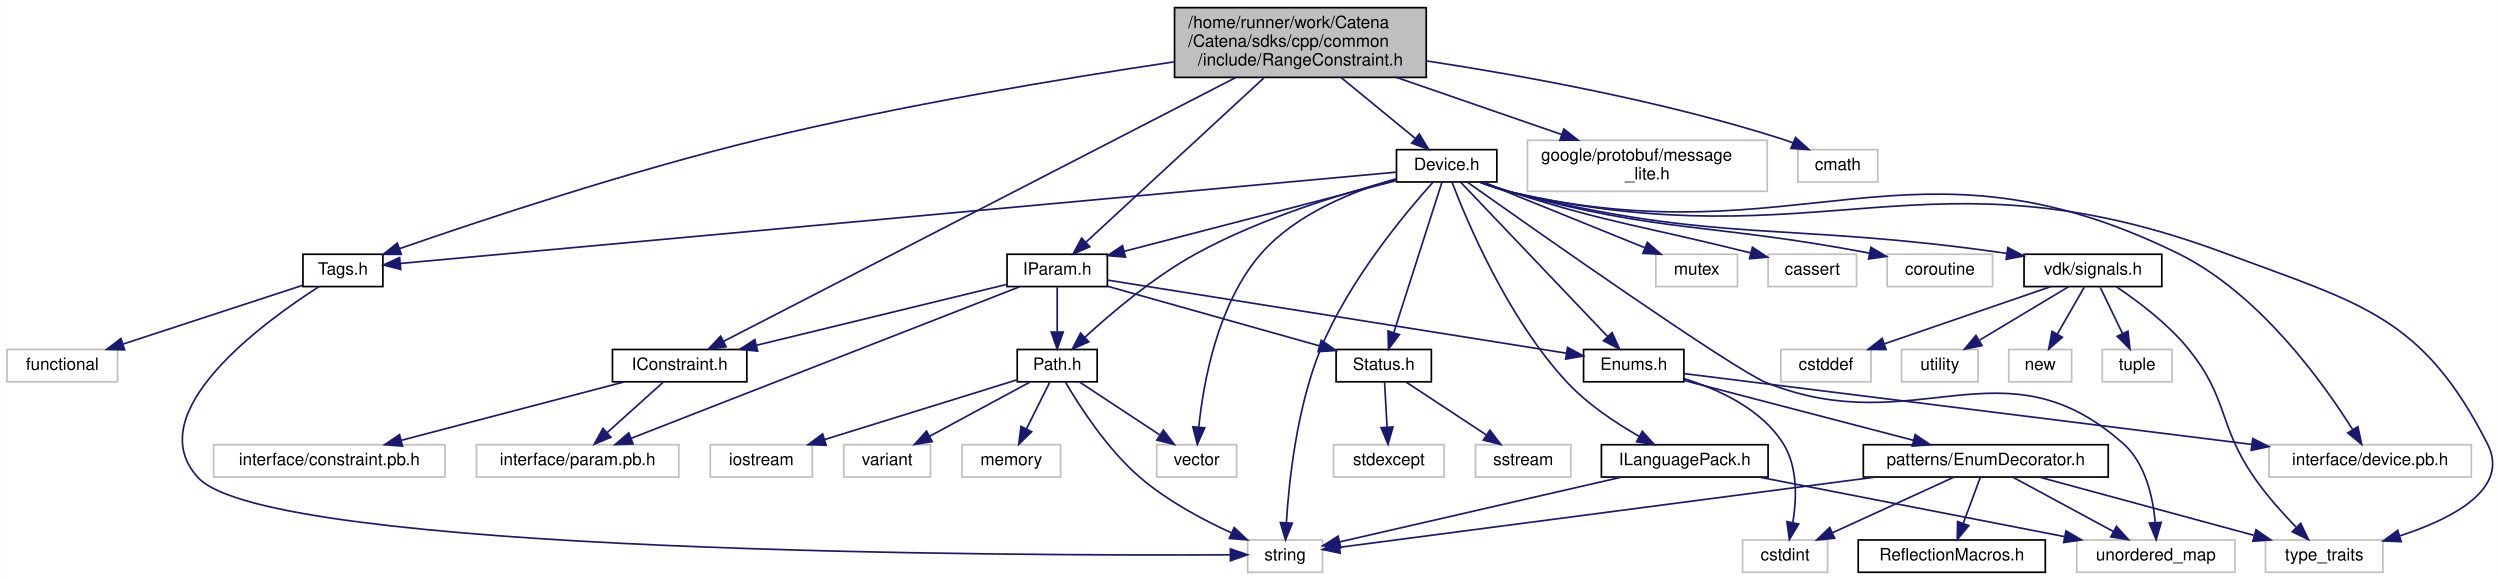
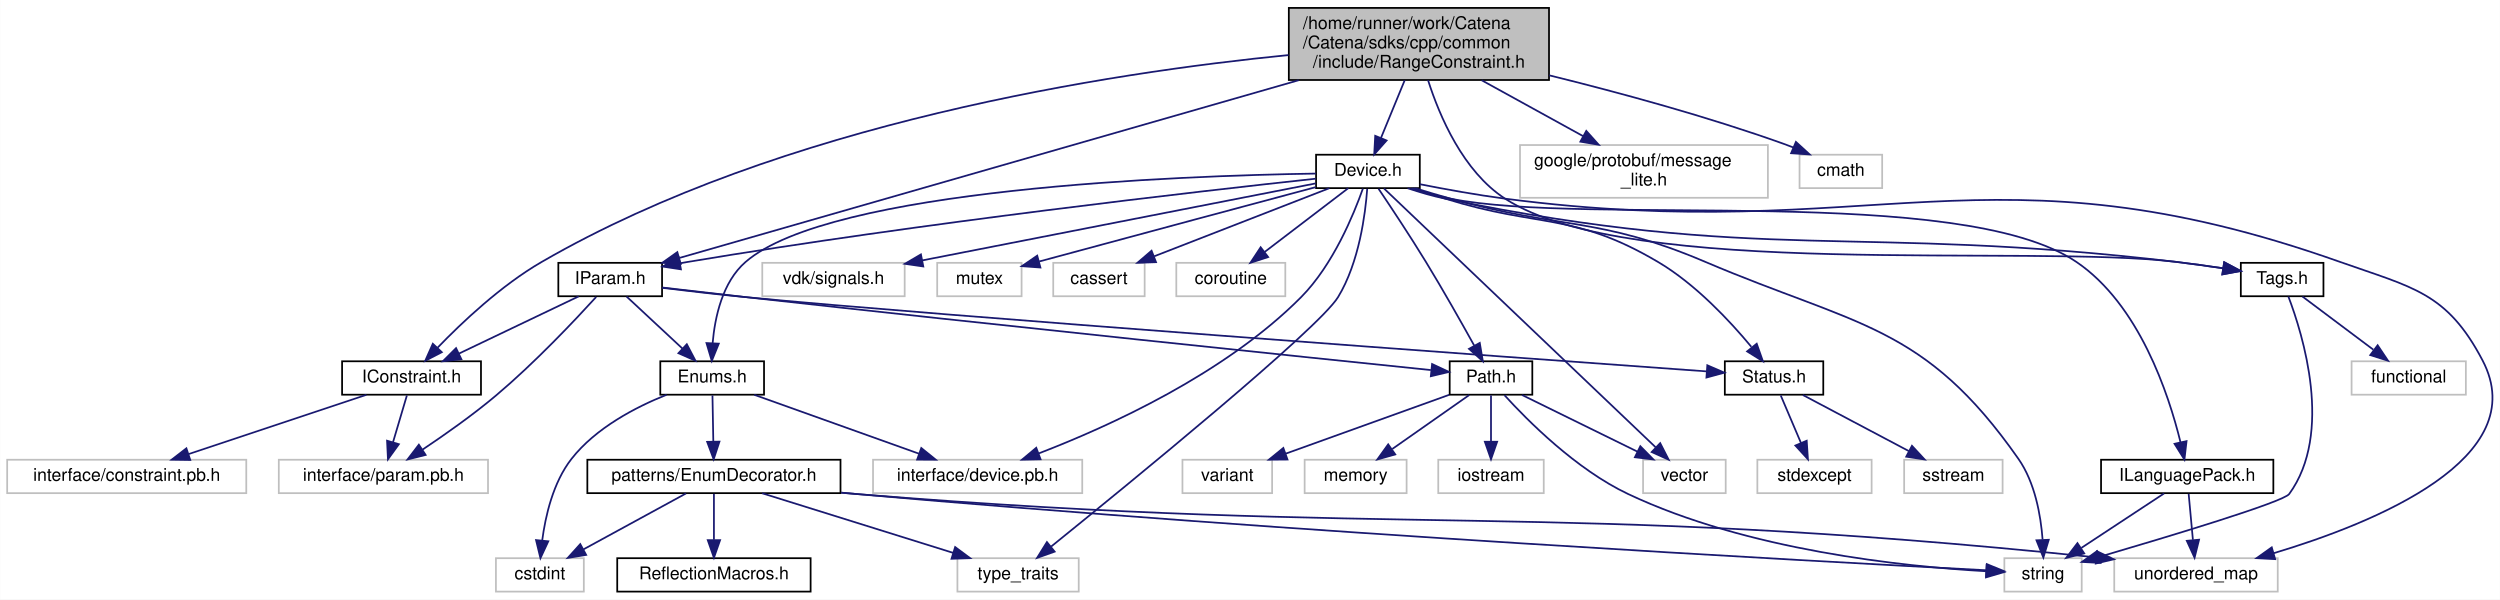
- <svg xmlns="http://www.w3.org/2000/svg" xmlns:xlink="http://www.w3.org/1999/xlink" width="1470pt" height="341pt" viewBox="0.00 0.00 1469.73 341.00">
+ <svg xmlns="http://www.w3.org/2000/svg" xmlns:xlink="http://www.w3.org/1999/xlink" width="1422pt" height="341pt" viewBox="0.00 0.00 1421.84 341.00">
  <g id="graph0" class="graph" transform="scale(1 1) rotate(0) translate(4 337)">
-     <polygon fill="white" stroke="transparent" points="-4,4 -4,-337 1465.73,-337 1465.73,4 -4,4" />
+     <polygon fill="white" stroke="transparent" points="-4,4 -4,-337 1417.84,-337 1417.84,4 -4,4" />
    <g id="node1" class="node">
      <g id="a_node1">
        <a xlink:title="A constraint that checks if a value is within a range.">
-           <polygon fill="#bfbfbf" stroke="black" points="686.5,-291.5 686.5,-332.5 834.5,-332.5 834.5,-291.5 686.5,-291.5" />
-           <text text-anchor="start" x="694.5" y="-320.5" font-family="Helvetica,sans-Serif" font-size="10.00">/home/runner/work/Catena</text>
-           <text text-anchor="start" x="694.5" y="-309.5" font-family="Helvetica,sans-Serif" font-size="10.00">/Catena/sdks/cpp/common</text>
-           <text text-anchor="middle" x="760.5" y="-298.5" font-family="Helvetica,sans-Serif" font-size="10.00">/include/RangeConstraint.h</text>
+           <polygon fill="#bfbfbf" stroke="black" points="729,-291.5 729,-332.5 877,-332.5 877,-291.5 729,-291.5" />
+           <text text-anchor="start" x="737" y="-320.5" font-family="Helvetica,sans-Serif" font-size="10.00">/home/runner/work/Catena</text>
+           <text text-anchor="start" x="737" y="-309.5" font-family="Helvetica,sans-Serif" font-size="10.00">/Catena/sdks/cpp/common</text>
+           <text text-anchor="middle" x="803" y="-298.5" font-family="Helvetica,sans-Serif" font-size="10.00">/include/RangeConstraint.h</text>
        </a>
      </g>
    </g>
    <g id="node2" class="node">
      <g id="a_node2">
        <a xlink:href="IConstraint_8h.html" target="_top" xlink:title="Interface for constraints.">
-           <polygon fill="white" stroke="black" points="356,-112.5 356,-131.5 435,-131.5 435,-112.5 356,-112.5" />
-           <text text-anchor="middle" x="395.5" y="-119.5" font-family="Helvetica,sans-Serif" font-size="10.00">IConstraint.h</text>
+           <polygon fill="white" stroke="black" points="190.5,-112.5 190.5,-131.5 269.5,-131.5 269.5,-112.5 190.5,-112.5" />
+           <text text-anchor="middle" x="230" y="-119.5" font-family="Helvetica,sans-Serif" font-size="10.00">IConstraint.h</text>
        </a>
      </g>
    </g>
    <g id="edge1" class="edge">
-       <path fill="none" stroke="midnightblue" d="M722.47,-291.41C647.97,-253.04 484.54,-168.86 421.25,-136.26" />
-       <polygon fill="midnightblue" stroke="midnightblue" points="422.81,-133.13 412.32,-131.66 419.6,-139.35 422.81,-133.13" />
+       <path fill="none" stroke="midnightblue" d="M728.83,-305.68C626.92,-295.59 440.72,-267.06 304,-188 281.02,-174.71 258.7,-153.63 244.68,-139.1" />
+       <polygon fill="midnightblue" stroke="midnightblue" points="247.21,-136.68 237.8,-131.8 242.11,-141.48 247.21,-136.68" />
    </g>
    <g id="node5" class="node">
      <g id="a_node5">
        <a xlink:href="IParam_8h.html" target="_top" xlink:title="Interface for parameters.">
-           <polygon fill="white" stroke="black" points="588,-168.5 588,-187.5 647,-187.5 647,-168.5 588,-168.5" />
-           <text text-anchor="middle" x="617.5" y="-175.5" font-family="Helvetica,sans-Serif" font-size="10.00">IParam.h</text>
+           <polygon fill="white" stroke="black" points="313.5,-168.5 313.5,-187.5 372.5,-187.5 372.5,-168.5 313.5,-168.5" />
+           <text text-anchor="middle" x="343" y="-175.5" font-family="Helvetica,sans-Serif" font-size="10.00">IParam.h</text>
        </a>
      </g>
    </g>
    <g id="edge4" class="edge">
-       <path fill="none" stroke="midnightblue" d="M739.09,-291.24C710.55,-264.89 660.6,-218.78 634.49,-194.68" />
-       <polygon fill="midnightblue" stroke="midnightblue" points="636.63,-191.9 626.91,-187.69 631.88,-197.04 636.63,-191.9" />
+       <path fill="none" stroke="midnightblue" d="M734.63,-291.38C637.02,-263.37 460.89,-212.83 382.49,-190.33" />
+       <polygon fill="midnightblue" stroke="midnightblue" points="383.12,-186.87 372.54,-187.48 381.18,-193.6 383.12,-186.87" />
    </g>
    <g id="node22" class="node">
      <g id="a_node22">
        <a xlink:href="Tags_8h.html" target="_top" xlink:title="Tags to differentiate collections with the same type for template specialization.">
-           <polygon fill="white" stroke="black" points="174,-168.5 174,-187.5 221,-187.5 221,-168.5 174,-168.5" />
-           <text text-anchor="middle" x="197.5" y="-175.5" font-family="Helvetica,sans-Serif" font-size="10.00">Tags.h</text>
+           <polygon fill="white" stroke="black" points="1270.5,-168.5 1270.5,-187.5 1317.5,-187.5 1317.5,-168.5 1270.5,-168.5" />
+           <text text-anchor="middle" x="1294" y="-175.5" font-family="Helvetica,sans-Serif" font-size="10.00">Tags.h</text>
        </a>
      </g>
    </g>
    <g id="edge25" class="edge">
-       <path fill="none" stroke="midnightblue" d="M686.38,-300.66C621.58,-290.98 525.18,-275.02 442.5,-255 365.68,-236.4 277.62,-207.06 230.83,-190.81" />
-       <polygon fill="midnightblue" stroke="midnightblue" points="231.81,-187.45 221.22,-187.46 229.5,-194.06 231.81,-187.45" />
+       <path fill="none" stroke="midnightblue" d="M808.2,-291.37C814.75,-270.83 828.16,-239.48 852,-224 923.51,-177.56 1149.36,-198.33 1234,-188 1242.55,-186.96 1251.76,-185.66 1260.33,-184.38" />
+       <polygon fill="midnightblue" stroke="midnightblue" points="1261.03,-187.82 1270.39,-182.85 1259.97,-180.9 1261.03,-187.82" />
    </g>
    <g id="node24" class="node">
      <g id="a_node24">
        <a xlink:href="Device_8h.html" target="_top" xlink:title="Device class definition.">
-           <polygon fill="white" stroke="black" points="817,-230 817,-249 876,-249 876,-230 817,-230" />
-           <text text-anchor="middle" x="846.5" y="-237" font-family="Helvetica,sans-Serif" font-size="10.00">Device.h</text>
+           <polygon fill="white" stroke="black" points="744.5,-230 744.5,-249 803.5,-249 803.5,-230 744.5,-230" />
+           <text text-anchor="middle" x="774" y="-237" font-family="Helvetica,sans-Serif" font-size="10.00">Device.h</text>
        </a>
      </g>
    </g>
    <g id="edge28" class="edge">
-       <path fill="none" stroke="midnightblue" d="M784.46,-291.36C798.19,-280.11 815.16,-266.19 827.88,-255.76" />
-       <polygon fill="midnightblue" stroke="midnightblue" points="830.41,-258.22 835.92,-249.17 825.97,-252.81 830.41,-258.22" />
-     </g>
-     <g id="node34" class="node">
-       <g id="a_node34">
-         <a xlink:title=" ">
-           <polygon fill="white" stroke="#bfbfbf" points="894,-224.5 894,-254.5 1035,-254.5 1035,-224.5 894,-224.5" />
-           <text text-anchor="start" x="902" y="-242.5" font-family="Helvetica,sans-Serif" font-size="10.00">google/protobuf/message</text>
-           <text text-anchor="middle" x="964.5" y="-231.5" font-family="Helvetica,sans-Serif" font-size="10.00">_lite.h</text>
-         </a>
-       </g>
-     </g>
-     <g id="edge51" class="edge">
-       <path fill="none" stroke="midnightblue" d="M817.05,-291.46C847.46,-280.95 884.64,-268.1 914.05,-257.93" />
-       <polygon fill="midnightblue" stroke="midnightblue" points="915.4,-261.17 923.71,-254.6 913.11,-254.56 915.4,-261.17" />
-     </g>
-     <g id="node35" class="node">
-       <g id="a_node35">
-         <a xlink:title=" ">
-           <polygon fill="white" stroke="#bfbfbf" points="1053,-230 1053,-249 1100,-249 1100,-230 1053,-230" />
-           <text text-anchor="middle" x="1076.5" y="-237" font-family="Helvetica,sans-Serif" font-size="10.00">cmath</text>
-         </a>
-       </g>
-     </g>
-     <g id="edge52" class="edge">
-       <path fill="none" stroke="midnightblue" d="M834.64,-301.18C892.65,-292.35 974.87,-277.31 1044.5,-255 1046.37,-254.4 1048.28,-253.72 1050.19,-252.99" />
-       <polygon fill="midnightblue" stroke="midnightblue" points="1051.65,-256.17 1059.52,-249.07 1048.94,-249.72 1051.65,-256.17" />
+       <path fill="none" stroke="midnightblue" d="M794.92,-291.36C790.69,-281.08 785.55,-268.58 781.42,-258.54" />
+       <polygon fill="midnightblue" stroke="midnightblue" points="784.61,-257.09 777.57,-249.17 778.14,-259.75 784.61,-257.09" />
+     </g>
+     <g id="node30" class="node">
+       <g id="a_node30">
+         <a xlink:title=" ">
+           <polygon fill="white" stroke="#bfbfbf" points="860.5,-224.5 860.5,-254.5 1001.5,-254.5 1001.5,-224.5 860.5,-224.5" />
+           <text text-anchor="start" x="868.5" y="-242.5" font-family="Helvetica,sans-Serif" font-size="10.00">google/protobuf/message</text>
+           <text text-anchor="middle" x="931" y="-231.5" font-family="Helvetica,sans-Serif" font-size="10.00">_lite.h</text>
+         </a>
+       </g>
+     </g>
+     <g id="edge46" class="edge">
+       <path fill="none" stroke="midnightblue" d="M838.66,-291.36C856.67,-281.44 878.44,-269.45 896.32,-259.6" />
+       <polygon fill="midnightblue" stroke="midnightblue" points="898.2,-262.56 905.27,-254.67 894.83,-256.43 898.2,-262.56" />
+     </g>
+     <g id="node31" class="node">
+       <g id="a_node31">
+         <a xlink:title=" ">
+           <polygon fill="white" stroke="#bfbfbf" points="1019.5,-230 1019.5,-249 1066.5,-249 1066.5,-230 1019.5,-230" />
+           <text text-anchor="middle" x="1043" y="-237" font-family="Helvetica,sans-Serif" font-size="10.00">cmath</text>
+         </a>
+       </g>
+     </g>
+     <g id="edge47" class="edge">
+       <path fill="none" stroke="midnightblue" d="M877.06,-294.17C917.18,-284.28 967.35,-270.65 1011,-255 1012.62,-254.42 1014.27,-253.79 1015.92,-253.13" />
+       <polygon fill="midnightblue" stroke="midnightblue" points="1017.44,-256.29 1025.27,-249.15 1014.7,-249.85 1017.44,-256.29" />
    </g>
    <g id="node3" class="node">
      <g id="a_node3">
        <a xlink:title=" ">
-           <polygon fill="white" stroke="#bfbfbf" points="276,-56.5 276,-75.5 395,-75.5 395,-56.5 276,-56.5" />
-           <text text-anchor="middle" x="335.5" y="-63.5" font-family="Helvetica,sans-Serif" font-size="10.00">interface/param.pb.h</text>
+           <polygon fill="white" stroke="#bfbfbf" points="154.5,-56.5 154.5,-75.5 273.5,-75.5 273.5,-56.5 154.5,-56.5" />
+           <text text-anchor="middle" x="214" y="-63.5" font-family="Helvetica,sans-Serif" font-size="10.00">interface/param.pb.h</text>
        </a>
      </g>
    </g>
    <g id="edge2" class="edge">
-       <path fill="none" stroke="midnightblue" d="M385.86,-112.32C376.99,-104.34 363.63,-92.31 352.89,-82.65" />
-       <polygon fill="midnightblue" stroke="midnightblue" points="355.09,-79.92 345.32,-75.83 350.41,-85.13 355.09,-79.92" />
+       <path fill="none" stroke="midnightblue" d="M227.36,-112.08C225.21,-104.85 222.12,-94.41 219.45,-85.4" />
+       <polygon fill="midnightblue" stroke="midnightblue" points="222.79,-84.34 216.59,-75.75 216.08,-86.33 222.79,-84.34" />
    </g>
    <g id="node4" class="node">
      <g id="a_node4">
        <a xlink:title=" ">
-           <polygon fill="white" stroke="#bfbfbf" points="121.5,-56.5 121.5,-75.5 257.5,-75.5 257.5,-56.5 121.5,-56.5" />
-           <text text-anchor="middle" x="189.5" y="-63.5" font-family="Helvetica,sans-Serif" font-size="10.00">interface/constraint.pb.h</text>
+           <polygon fill="white" stroke="#bfbfbf" points="0,-56.5 0,-75.5 136,-75.5 136,-56.5 0,-56.5" />
+           <text text-anchor="middle" x="68" y="-63.5" font-family="Helvetica,sans-Serif" font-size="10.00">interface/constraint.pb.h</text>
        </a>
      </g>
    </g>
    <g id="edge3" class="edge">
-       <path fill="none" stroke="midnightblue" d="M362.86,-112.44C327.45,-103.16 270.79,-88.31 231.95,-78.13" />
-       <polygon fill="midnightblue" stroke="midnightblue" points="232.55,-74.67 221.99,-75.52 230.77,-81.44 232.55,-74.67" />
+       <path fill="none" stroke="midnightblue" d="M204.33,-112.44C177.08,-103.36 133.82,-88.94 103.35,-78.78" />
+       <polygon fill="midnightblue" stroke="midnightblue" points="104.14,-75.36 93.55,-75.52 101.93,-82 104.14,-75.36" />
    </g>
    <g id="edge14" class="edge">
-       <path fill="none" stroke="midnightblue" d="M587.56,-169.72C549.79,-160.53 484.48,-144.64 440.65,-133.98" />
-       <polygon fill="midnightblue" stroke="midnightblue" points="441.36,-130.55 430.81,-131.59 439.7,-137.35 441.36,-130.55" />
+       <path fill="none" stroke="midnightblue" d="M325.09,-168.44C306.75,-159.68 277.99,-145.94 256.91,-135.86" />
+       <polygon fill="midnightblue" stroke="midnightblue" points="258.35,-132.67 247.82,-131.52 255.33,-138.99 258.35,-132.67" />
    </g>
    <g id="edge24" class="edge">
-       <path fill="none" stroke="midnightblue" d="M595.37,-168.37C545.54,-148.93 424.39,-101.67 366.85,-79.23" />
-       <polygon fill="midnightblue" stroke="midnightblue" points="368.11,-75.96 357.53,-75.59 365.57,-82.49 368.11,-75.96" />
+       <path fill="none" stroke="midnightblue" d="M335.03,-168.1C323.19,-155.11 299.99,-130.49 278,-112 264.78,-100.89 248.91,-89.71 236.28,-81.28" />
+       <polygon fill="midnightblue" stroke="midnightblue" points="238.01,-78.23 227.73,-75.66 234.17,-84.08 238.01,-78.23" />
    </g>
    <g id="node6" class="node">
      <g id="a_node6">
        <a xlink:href="Enums_8h.html" target="_top" xlink:title="tools for using EnumDecorators.">
-           <polygon fill="white" stroke="black" points="927,-112.5 927,-131.5 986,-131.5 986,-112.5 927,-112.5" />
-           <text text-anchor="middle" x="956.5" y="-119.5" font-family="Helvetica,sans-Serif" font-size="10.00">Enums.h</text>
+           <polygon fill="white" stroke="black" points="371.5,-112.5 371.5,-131.5 430.5,-131.5 430.5,-112.5 371.5,-112.5" />
+           <text text-anchor="middle" x="401" y="-119.5" font-family="Helvetica,sans-Serif" font-size="10.00">Enums.h</text>
        </a>
      </g>
    </g>
    <g id="edge5" class="edge">
-       <path fill="none" stroke="midnightblue" d="M647.29,-172.26C708.45,-162.51 848.21,-140.25 916.9,-129.31" />
-       <polygon fill="midnightblue" stroke="midnightblue" points="917.58,-132.74 926.9,-127.71 916.48,-125.83 917.58,-132.74" />
+       <path fill="none" stroke="midnightblue" d="M352.32,-168.32C360.89,-160.34 373.81,-148.31 384.19,-138.65" />
+       <polygon fill="midnightblue" stroke="midnightblue" points="386.58,-141.21 391.51,-131.83 381.81,-136.09 386.58,-141.21" />
    </g>
    <g id="node14" class="node">
      <g id="a_node14">
        <a xlink:href="Path_8h.html" target="_top" xlink:title="Handles Path objects used to uniquely identify and access OIDs.">
-           <polygon fill="white" stroke="black" points="594,-112.5 594,-131.5 641,-131.5 641,-112.5 594,-112.5" />
-           <text text-anchor="middle" x="617.5" y="-119.5" font-family="Helvetica,sans-Serif" font-size="10.00">Path.h</text>
+           <polygon fill="white" stroke="black" points="820.5,-112.5 820.5,-131.5 867.5,-131.5 867.5,-112.5 820.5,-112.5" />
+           <text text-anchor="middle" x="844" y="-119.5" font-family="Helvetica,sans-Serif" font-size="10.00">Path.h</text>
        </a>
      </g>
    </g>
    <g id="edge15" class="edge">
-       <path fill="none" stroke="midnightblue" d="M617.5,-168.08C617.5,-161.01 617.5,-150.86 617.5,-141.99" />
-       <polygon fill="midnightblue" stroke="midnightblue" points="621,-141.75 617.5,-131.75 614,-141.75 621,-141.75" />
+       <path fill="none" stroke="midnightblue" d="M372.61,-173.46C386.92,-171.77 404.35,-169.75 420,-168 564.85,-151.85 737.7,-133.92 809.79,-126.51" />
+       <polygon fill="midnightblue" stroke="midnightblue" points="810.49,-129.95 820.08,-125.45 809.78,-122.99 810.49,-129.95" />
    </g>
    <g id="node19" class="node">
      <g id="a_node19">
        <a xlink:href="Status_8h.html" target="_top" xlink:title="Communicates failure status using gRPC's codes.">
-           <polygon fill="white" stroke="black" points="781.5,-112.5 781.5,-131.5 837.5,-131.5 837.5,-112.5 781.5,-112.5" />
-           <text text-anchor="middle" x="809.5" y="-119.5" font-family="Helvetica,sans-Serif" font-size="10.00">Status.h</text>
+           <polygon fill="white" stroke="black" points="977,-112.5 977,-131.5 1033,-131.5 1033,-112.5 977,-112.5" />
+           <text text-anchor="middle" x="1005" y="-119.5" font-family="Helvetica,sans-Serif" font-size="10.00">Status.h</text>
        </a>
      </g>
    </g>
    <g id="edge21" class="edge">
-       <path fill="none" stroke="midnightblue" d="M647.08,-168.68C680.54,-159.27 735.12,-143.92 771.65,-133.64" />
-       <polygon fill="midnightblue" stroke="midnightblue" points="772.77,-136.97 781.45,-130.89 770.88,-130.23 772.77,-136.97" />
+       <path fill="none" stroke="midnightblue" d="M372.59,-173.26C386.9,-171.53 404.33,-169.52 420,-168 526.81,-157.65 854.09,-133.85 966.57,-125.76" />
+       <polygon fill="midnightblue" stroke="midnightblue" points="967.04,-129.23 976.77,-125.02 966.54,-122.25 967.04,-129.23" />
    </g>
    <g id="node7" class="node">
      <g id="a_node7">
        <a xlink:href="EnumDecorator_8h.html" target="_top" xlink:title="Provides an enum with useful extra functionality.">
-           <polygon fill="white" stroke="black" points="1091.5,-56.5 1091.5,-75.5 1235.5,-75.5 1235.5,-56.5 1091.5,-56.5" />
-           <text text-anchor="middle" x="1163.5" y="-63.5" font-family="Helvetica,sans-Serif" font-size="10.00">patterns/EnumDecorator.h</text>
+           <polygon fill="white" stroke="black" points="330,-56.5 330,-75.5 474,-75.5 474,-56.5 330,-56.5" />
+           <text text-anchor="middle" x="402" y="-63.5" font-family="Helvetica,sans-Serif" font-size="10.00">patterns/EnumDecorator.h</text>
        </a>
      </g>
    </g>
    <g id="edge6" class="edge">
-       <path fill="none" stroke="midnightblue" d="M986.16,-113.26C1021.51,-104.04 1080.83,-88.57 1121.04,-78.08" />
-       <polygon fill="midnightblue" stroke="midnightblue" points="1122.03,-81.44 1130.82,-75.52 1120.26,-74.66 1122.03,-81.44" />
+       <path fill="none" stroke="midnightblue" d="M401.17,-112.08C401.3,-105.01 401.48,-94.86 401.65,-85.99" />
+       <polygon fill="midnightblue" stroke="midnightblue" points="405.15,-85.81 401.84,-75.75 398.15,-85.68 405.15,-85.81" />
    </g>
    <g id="node9" class="node">
      <g id="a_node9">
        <a xlink:title=" ">
-           <polygon fill="white" stroke="#bfbfbf" points="1020.5,-0.5 1020.5,-19.5 1070.5,-19.5 1070.5,-0.5 1020.5,-0.5" />
-           <text text-anchor="middle" x="1045.5" y="-7.5" font-family="Helvetica,sans-Serif" font-size="10.00">cstdint</text>
+           <polygon fill="white" stroke="#bfbfbf" points="278,-0.5 278,-19.5 328,-19.5 328,-0.5 278,-0.5" />
+           <text text-anchor="middle" x="303" y="-7.5" font-family="Helvetica,sans-Serif" font-size="10.00">cstdint</text>
        </a>
      </g>
    </g>
    <g id="edge13" class="edge">
-       <path fill="none" stroke="midnightblue" d="M986.08,-114.35C1006.32,-108.11 1031.71,-96.54 1044.5,-76 1053.06,-62.24 1052.33,-43.46 1050.04,-29.63" />
-       <polygon fill="midnightblue" stroke="midnightblue" points="1053.46,-28.87 1048.02,-19.78 1046.6,-30.28 1053.46,-28.87" />
+       <path fill="none" stroke="midnightblue" d="M375.08,-112.47C357.39,-105.38 334.75,-93.57 321,-76 310.52,-62.61 306.14,-43.5 304.31,-29.47" />
+       <polygon fill="midnightblue" stroke="midnightblue" points="307.79,-29.11 303.32,-19.51 300.82,-29.8 307.79,-29.11" />
    </g>
    <g id="node13" class="node">
      <g id="a_node13">
        <a xlink:title=" ">
-           <polygon fill="white" stroke="#bfbfbf" points="1330,-56.5 1330,-75.5 1449,-75.5 1449,-56.5 1330,-56.5" />
-           <text text-anchor="middle" x="1389.5" y="-63.5" font-family="Helvetica,sans-Serif" font-size="10.00">interface/device.pb.h</text>
+           <polygon fill="white" stroke="#bfbfbf" points="492.5,-56.5 492.5,-75.5 611.5,-75.5 611.5,-56.5 492.5,-56.5" />
+           <text text-anchor="middle" x="552" y="-63.5" font-family="Helvetica,sans-Serif" font-size="10.00">interface/device.pb.h</text>
        </a>
      </g>
    </g>
    <g id="edge12" class="edge">
-       <path fill="none" stroke="midnightblue" d="M986.26,-117.29C1054.47,-108.78 1223.6,-87.69 1319.76,-75.7" />
-       <polygon fill="midnightblue" stroke="midnightblue" points="1320.48,-79.14 1329.97,-74.42 1319.61,-72.19 1320.48,-79.14" />
+       <path fill="none" stroke="midnightblue" d="M424.93,-112.44C450.22,-103.4 490.3,-89.06 518.68,-78.92" />
+       <polygon fill="midnightblue" stroke="midnightblue" points="519.95,-82.18 528.19,-75.52 517.59,-75.59 519.95,-82.18" />
    </g>
    <g id="node8" class="node">
      <g id="a_node8">
        <a xlink:href="ReflectionMacros_8h_source.html" target="_top" xlink:title=" ">
-           <polygon fill="white" stroke="black" points="1088.5,-0.5 1088.5,-19.5 1198.5,-19.5 1198.5,-0.5 1088.5,-0.5" />
-           <text text-anchor="middle" x="1143.5" y="-7.5" font-family="Helvetica,sans-Serif" font-size="10.00">ReflectionMacros.h</text>
+           <polygon fill="white" stroke="black" points="347,-0.5 347,-19.5 457,-19.5 457,-0.5 347,-0.5" />
+           <text text-anchor="middle" x="402" y="-7.5" font-family="Helvetica,sans-Serif" font-size="10.00">ReflectionMacros.h</text>
        </a>
      </g>
    </g>
    <g id="edge7" class="edge">
-       <path fill="none" stroke="midnightblue" d="M1160.2,-56.08C1157.52,-48.85 1153.65,-38.41 1150.31,-29.4" />
-       <polygon fill="midnightblue" stroke="midnightblue" points="1153.5,-27.91 1146.74,-19.75 1146.93,-30.34 1153.5,-27.91" />
+       <path fill="none" stroke="midnightblue" d="M402,-56.08C402,-49.01 402,-38.86 402,-29.99" />
+       <polygon fill="midnightblue" stroke="midnightblue" points="405.5,-29.75 402,-19.75 398.5,-29.75 405.5,-29.75" />
    </g>
    <g id="edge8" class="edge">
-       <path fill="none" stroke="midnightblue" d="M1144.8,-56.44C1125.56,-47.64 1095.35,-33.81 1073.3,-23.72" />
-       <polygon fill="midnightblue" stroke="midnightblue" points="1074.66,-20.5 1064.11,-19.52 1071.75,-26.86 1074.66,-20.5" />
+       <path fill="none" stroke="midnightblue" d="M386.09,-56.32C370.36,-47.74 346.06,-34.49 327.79,-24.52" />
+       <polygon fill="midnightblue" stroke="midnightblue" points="329.32,-21.37 318.87,-19.65 325.97,-27.52 329.32,-21.37" />
    </g>
    <g id="node10" class="node">
      <g id="a_node10">
        <a xlink:title=" ">
-           <polygon fill="white" stroke="#bfbfbf" points="1217,-0.5 1217,-19.5 1310,-19.5 1310,-0.5 1217,-0.5" />
-           <text text-anchor="middle" x="1263.5" y="-7.5" font-family="Helvetica,sans-Serif" font-size="10.00">unordered_map</text>
+           <polygon fill="white" stroke="#bfbfbf" points="1198.5,-0.5 1198.5,-19.5 1291.5,-19.5 1291.5,-0.5 1198.5,-0.5" />
+           <text text-anchor="middle" x="1245" y="-7.5" font-family="Helvetica,sans-Serif" font-size="10.00">unordered_map</text>
        </a>
      </g>
    </g>
    <g id="edge9" class="edge">
-       <path fill="none" stroke="midnightblue" d="M1179.57,-56.32C1195.46,-47.74 1220.01,-34.49 1238.46,-24.52" />
-       <polygon fill="midnightblue" stroke="midnightblue" points="1240.34,-27.49 1247.47,-19.65 1237.01,-21.33 1240.34,-27.49" />
+       <path fill="none" stroke="midnightblue" d="M474.4,-56.74C477.31,-56.48 480.18,-56.23 483,-56 792.8,-30.91 874.8,-52.5 1188.01,-19.97" />
+       <polygon fill="midnightblue" stroke="midnightblue" points="1188.72,-23.42 1198.3,-18.89 1187.99,-16.46 1188.72,-23.42" />
    </g>
    <g id="node11" class="node">
      <g id="a_node11">
        <a xlink:title=" ">
-           <polygon fill="white" stroke="#bfbfbf" points="729.5,-0.5 729.5,-19.5 773.5,-19.5 773.5,-0.5 729.5,-0.5" />
-           <text text-anchor="middle" x="751.5" y="-7.5" font-family="Helvetica,sans-Serif" font-size="10.00">string</text>
+           <polygon fill="white" stroke="#bfbfbf" points="1136,-0.5 1136,-19.5 1180,-19.5 1180,-0.5 1136,-0.5" />
+           <text text-anchor="middle" x="1158" y="-7.5" font-family="Helvetica,sans-Serif" font-size="10.00">string</text>
        </a>
      </g>
    </g>
    <g id="edge10" class="edge">
-       <path fill="none" stroke="midnightblue" d="M1098.22,-56.44C1008.62,-44.7 850.99,-24.04 783.56,-15.2" />
-       <polygon fill="midnightblue" stroke="midnightblue" points="783.91,-11.72 773.54,-13.89 783,-18.66 783.91,-11.72" />
+       <path fill="none" stroke="midnightblue" d="M474.41,-56.79C477.31,-56.52 480.18,-56.25 483,-56 729.94,-34.06 1028.58,-17.71 1125.76,-12.64" />
+       <polygon fill="midnightblue" stroke="midnightblue" points="1126.03,-16.13 1135.83,-12.12 1125.66,-9.14 1126.03,-16.13" />
    </g>
    <g id="node12" class="node">
      <g id="a_node12">
        <a xlink:title=" ">
-           <polygon fill="white" stroke="#bfbfbf" points="1328,-0.5 1328,-19.5 1397,-19.5 1397,-0.5 1328,-0.5" />
-           <text text-anchor="middle" x="1362.5" y="-7.5" font-family="Helvetica,sans-Serif" font-size="10.00">type_traits</text>
+           <polygon fill="white" stroke="#bfbfbf" points="540.5,-0.5 540.5,-19.5 609.5,-19.5 609.5,-0.5 540.5,-0.5" />
+           <text text-anchor="middle" x="575" y="-7.5" font-family="Helvetica,sans-Serif" font-size="10.00">type_traits</text>
        </a>
      </g>
    </g>
    <g id="edge11" class="edge">
-       <path fill="none" stroke="midnightblue" d="M1195.03,-56.44C1229.09,-47.2 1283.51,-32.44 1321.02,-22.26" />
-       <polygon fill="midnightblue" stroke="midnightblue" points="1322.38,-25.51 1331.12,-19.52 1320.55,-18.76 1322.38,-25.51" />
+       <path fill="none" stroke="midnightblue" d="M429.41,-56.44C458.77,-47.28 505.52,-32.69 538.1,-22.52" />
+       <polygon fill="midnightblue" stroke="midnightblue" points="539.21,-25.84 547.72,-19.52 537.13,-19.16 539.21,-25.84" />
    </g>
    <g id="edge17" class="edge">
-       <path fill="none" stroke="midnightblue" d="M622.25,-112.47C630.05,-99.07 646.71,-72.87 666.5,-56 682.33,-42.51 702.88,-31.49 719.8,-23.74" />
-       <polygon fill="midnightblue" stroke="midnightblue" points="721.55,-26.79 729.29,-19.55 718.73,-20.39 721.55,-26.79" />
+       <path fill="none" stroke="midnightblue" d="M851.66,-112.22C864.61,-97.98 892.36,-70.01 922,-56 989.69,-24 1078.5,-14.75 1125.52,-12.08" />
+       <polygon fill="midnightblue" stroke="midnightblue" points="1125.9,-15.57 1135.72,-11.57 1125.55,-8.58 1125.9,-15.57" />
    </g>
    <g id="node15" class="node">
      <g id="a_node15">
        <a xlink:title=" ">
-           <polygon fill="white" stroke="#bfbfbf" points="413.5,-56.5 413.5,-75.5 473.5,-75.5 473.5,-56.5 413.5,-56.5" />
-           <text text-anchor="middle" x="443.5" y="-63.5" font-family="Helvetica,sans-Serif" font-size="10.00">iostream</text>
+           <polygon fill="white" stroke="#bfbfbf" points="814,-56.5 814,-75.5 874,-75.5 874,-56.5 814,-56.5" />
+           <text text-anchor="middle" x="844" y="-63.5" font-family="Helvetica,sans-Serif" font-size="10.00">iostream</text>
        </a>
      </g>
    </g>
    <g id="edge16" class="edge">
-       <path fill="none" stroke="midnightblue" d="M593.67,-113.6C564.53,-104.56 514.87,-89.15 480.69,-78.54" />
-       <polygon fill="midnightblue" stroke="midnightblue" points="481.64,-75.17 471.05,-75.55 479.57,-81.86 481.64,-75.17" />
+       <path fill="none" stroke="midnightblue" d="M844,-112.08C844,-105.01 844,-94.86 844,-85.99" />
+       <polygon fill="midnightblue" stroke="midnightblue" points="847.5,-85.75 844,-75.75 840.5,-85.75 847.5,-85.75" />
    </g>
    <g id="node16" class="node">
      <g id="a_node16">
        <a xlink:title=" ">
-           <polygon fill="white" stroke="#bfbfbf" points="676,-56.5 676,-75.5 723,-75.5 723,-56.5 676,-56.5" />
-           <text text-anchor="middle" x="699.5" y="-63.5" font-family="Helvetica,sans-Serif" font-size="10.00">vector</text>
+           <polygon fill="white" stroke="#bfbfbf" points="930.5,-56.5 930.5,-75.5 977.5,-75.5 977.5,-56.5 930.5,-56.5" />
+           <text text-anchor="middle" x="954" y="-63.5" font-family="Helvetica,sans-Serif" font-size="10.00">vector</text>
        </a>
      </g>
    </g>
    <g id="edge18" class="edge">
-       <path fill="none" stroke="midnightblue" d="M630.67,-112.32C643.35,-103.98 662.73,-91.21 677.71,-81.35" />
-       <polygon fill="midnightblue" stroke="midnightblue" points="679.93,-84.08 686.36,-75.65 676.08,-78.23 679.93,-84.08" />
+       <path fill="none" stroke="midnightblue" d="M861.67,-112.32C879.39,-103.62 906.9,-90.12 927.29,-80.11" />
+       <polygon fill="midnightblue" stroke="midnightblue" points="928.94,-83.2 936.37,-75.65 925.85,-76.92 928.94,-83.2" />
    </g>
    <g id="node17" class="node">
      <g id="a_node17">
        <a xlink:title=" ">
-           <polygon fill="white" stroke="#bfbfbf" points="492,-56.5 492,-75.5 543,-75.5 543,-56.5 492,-56.5" />
-           <text text-anchor="middle" x="517.5" y="-63.5" font-family="Helvetica,sans-Serif" font-size="10.00">variant</text>
+           <polygon fill="white" stroke="#bfbfbf" points="668.5,-56.5 668.5,-75.5 719.5,-75.5 719.5,-56.5 668.5,-56.5" />
+           <text text-anchor="middle" x="694" y="-63.5" font-family="Helvetica,sans-Serif" font-size="10.00">variant</text>
        </a>
      </g>
    </g>
    <g id="edge19" class="edge">
-       <path fill="none" stroke="midnightblue" d="M601.43,-112.32C585.54,-103.74 560.99,-90.49 542.54,-80.52" />
-       <polygon fill="midnightblue" stroke="midnightblue" points="543.99,-77.33 533.53,-75.65 540.66,-83.49 543.99,-77.33" />
+       <path fill="none" stroke="midnightblue" d="M820.23,-112.44C795.11,-103.4 755.29,-89.06 727.1,-78.92" />
+       <polygon fill="midnightblue" stroke="midnightblue" points="728.25,-75.61 717.66,-75.52 725.88,-82.2 728.25,-75.61" />
    </g>
    <g id="node18" class="node">
      <g id="a_node18">
        <a xlink:title=" ">
-           <polygon fill="white" stroke="#bfbfbf" points="561.5,-56.5 561.5,-75.5 619.5,-75.5 619.5,-56.5 561.5,-56.5" />
-           <text text-anchor="middle" x="590.5" y="-63.5" font-family="Helvetica,sans-Serif" font-size="10.00">memory</text>
+           <polygon fill="white" stroke="#bfbfbf" points="738,-56.5 738,-75.5 796,-75.5 796,-56.5 738,-56.5" />
+           <text text-anchor="middle" x="767" y="-63.5" font-family="Helvetica,sans-Serif" font-size="10.00">memory</text>
        </a>
      </g>
    </g>
    <g id="edge20" class="edge">
-       <path fill="none" stroke="midnightblue" d="M613.04,-112.08C609.35,-104.69 603.98,-93.95 599.41,-84.81" />
-       <polygon fill="midnightblue" stroke="midnightblue" points="602.48,-83.13 594.88,-75.75 596.22,-86.26 602.48,-83.13" />
+       <path fill="none" stroke="midnightblue" d="M831.63,-112.32C819.84,-104.06 801.87,-91.45 787.86,-81.63" />
+       <polygon fill="midnightblue" stroke="midnightblue" points="789.54,-78.53 779.34,-75.65 785.52,-84.26 789.54,-78.53" />
    </g>
    <g id="node20" class="node">
      <g id="a_node20">
        <a xlink:title=" ">
-           <polygon fill="white" stroke="#bfbfbf" points="863.5,-56.5 863.5,-75.5 919.5,-75.5 919.5,-56.5 863.5,-56.5" />
-           <text text-anchor="middle" x="891.5" y="-63.5" font-family="Helvetica,sans-Serif" font-size="10.00">sstream</text>
+           <polygon fill="white" stroke="#bfbfbf" points="1079,-56.5 1079,-75.5 1135,-75.5 1135,-56.5 1079,-56.5" />
+           <text text-anchor="middle" x="1107" y="-63.5" font-family="Helvetica,sans-Serif" font-size="10.00">sstream</text>
        </a>
      </g>
    </g>
    <g id="edge22" class="edge">
-       <path fill="none" stroke="midnightblue" d="M822.67,-112.32C835.35,-103.98 854.73,-91.21 869.71,-81.35" />
-       <polygon fill="midnightblue" stroke="midnightblue" points="871.93,-84.08 878.36,-75.65 868.08,-78.23 871.93,-84.08" />
+       <path fill="none" stroke="midnightblue" d="M1021.39,-112.32C1037.67,-103.7 1062.87,-90.36 1081.72,-80.39" />
+       <polygon fill="midnightblue" stroke="midnightblue" points="1083.45,-83.43 1090.65,-75.65 1080.18,-77.24 1083.45,-83.43" />
    </g>
    <g id="node21" class="node">
      <g id="a_node21">
        <a xlink:title=" ">
-           <polygon fill="white" stroke="#bfbfbf" points="780,-56.5 780,-75.5 845,-75.5 845,-56.5 780,-56.5" />
-           <text text-anchor="middle" x="812.5" y="-63.5" font-family="Helvetica,sans-Serif" font-size="10.00">stdexcept</text>
+           <polygon fill="white" stroke="#bfbfbf" points="995.5,-56.5 995.5,-75.5 1060.5,-75.5 1060.5,-56.5 995.5,-56.5" />
+           <text text-anchor="middle" x="1028" y="-63.5" font-family="Helvetica,sans-Serif" font-size="10.00">stdexcept</text>
        </a>
      </g>
    </g>
    <g id="edge23" class="edge">
-       <path fill="none" stroke="midnightblue" d="M810,-112.08C810.39,-105.01 810.95,-94.86 811.45,-85.99" />
-       <polygon fill="midnightblue" stroke="midnightblue" points="814.95,-85.93 812.01,-75.75 807.96,-85.54 814.95,-85.93" />
+       <path fill="none" stroke="midnightblue" d="M1008.8,-112.08C1011.91,-104.77 1016.42,-94.18 1020.29,-85.1" />
+       <polygon fill="midnightblue" stroke="midnightblue" points="1023.57,-86.32 1024.27,-75.75 1017.13,-83.58 1023.57,-86.32" />
    </g>
    <g id="edge27" class="edge">
-       <path fill="none" stroke="midnightblue" d="M183.51,-168.49C151.24,-147.87 76.97,-94.12 112.5,-56 154.17,-11.29 595.51,-10.18 719.35,-10.76" />
-       <polygon fill="midnightblue" stroke="midnightblue" points="719.34,-14.26 729.35,-10.82 719.37,-7.26 719.34,-14.26" />
+       <path fill="none" stroke="midnightblue" d="M1297.55,-168.34C1305.72,-146.91 1323.26,-90.65 1298,-56 1294.7,-51.47 1230.04,-31.98 1189.76,-20.18" />
+       <polygon fill="midnightblue" stroke="midnightblue" points="1190.68,-16.81 1180.1,-17.37 1188.72,-23.53 1190.68,-16.81" />
    </g>
    <g id="node23" class="node">
      <g id="a_node23">
        <a xlink:title=" ">
-           <polygon fill="white" stroke="#bfbfbf" points="0,-112.5 0,-131.5 65,-131.5 65,-112.5 0,-112.5" />
-           <text text-anchor="middle" x="32.5" y="-119.5" font-family="Helvetica,sans-Serif" font-size="10.00">functional</text>
+           <polygon fill="white" stroke="#bfbfbf" points="1333.5,-112.5 1333.5,-131.5 1398.5,-131.5 1398.5,-112.5 1333.5,-112.5" />
+           <text text-anchor="middle" x="1366" y="-119.5" font-family="Helvetica,sans-Serif" font-size="10.00">functional</text>
        </a>
      </g>
    </g>
    <g id="edge26" class="edge">
-       <path fill="none" stroke="midnightblue" d="M173.86,-169.26C146.28,-160.24 100.39,-145.22 68.4,-134.75" />
-       <polygon fill="midnightblue" stroke="midnightblue" points="69.14,-131.31 58.55,-131.52 66.96,-137.96 69.14,-131.31" />
+       <path fill="none" stroke="midnightblue" d="M1305.57,-168.32C1316.42,-160.18 1332.88,-147.84 1345.88,-138.09" />
+       <polygon fill="midnightblue" stroke="midnightblue" points="1348.32,-140.63 1354.22,-131.83 1344.12,-135.03 1348.32,-140.63" />
+     </g>
+     <g id="edge32" class="edge">
+       <path fill="none" stroke="midnightblue" d="M744.28,-235.36C679.27,-228.33 519.65,-210.19 387,-188 385.56,-187.76 384.09,-187.5 382.61,-187.24" />
+       <polygon fill="midnightblue" stroke="midnightblue" points="383.24,-183.8 372.77,-185.39 381.95,-190.68 383.24,-183.8" />
+     </g>
+     <g id="edge30" class="edge">
+       <path fill="none" stroke="midnightblue" d="M744.29,-238.27C668.1,-237.06 468.32,-229.88 420,-188 406.83,-176.59 402.54,-156.6 401.26,-141.79" />
+       <polygon fill="midnightblue" stroke="midnightblue" points="404.76,-141.53 400.78,-131.71 397.76,-141.87 404.76,-141.53" />
+     </g>
+     <g id="edge39" class="edge">
+       <path fill="none" stroke="midnightblue" d="M803.51,-232.23C818.05,-229.35 835.88,-226.1 852,-224 1061.94,-196.61 1127.42,-258.66 1327,-188 1368.26,-173.39 1387.68,-170.76 1408,-132 1437.16,-76.38 1346.75,-39.57 1289.1,-22.32" />
+       <polygon fill="midnightblue" stroke="midnightblue" points="1290.03,-18.95 1279.46,-19.53 1288.09,-25.67 1290.03,-18.95" />
+     </g>
+     <g id="edge40" class="edge">
+       <path fill="none" stroke="midnightblue" d="M800.77,-229.96C807.36,-227.93 814.42,-225.83 821,-224 884.97,-206.21 904.91,-214.01 966,-188 1052,-151.39 1090.4,-152.58 1144,-76 1153.41,-62.55 1156.69,-43.99 1157.74,-30.15" />
+       <polygon fill="midnightblue" stroke="midnightblue" points="1161.25,-29.98 1158.19,-19.84 1154.26,-29.68 1161.25,-29.98" />
+     </g>
+     <g id="edge44" class="edge">
+       <path fill="none" stroke="midnightblue" d="M773.59,-229.6C772.57,-215.54 769.07,-187.78 757,-168 745.97,-149.92 638.02,-61.82 593.77,-26.09" />
+       <polygon fill="midnightblue" stroke="midnightblue" points="595.8,-23.23 585.82,-19.68 591.41,-28.68 595.8,-23.23" />
+     </g>
+     <g id="edge38" class="edge">
+       <path fill="none" stroke="midnightblue" d="M771.12,-229.69C766.02,-215.26 754.22,-186.36 736,-168 692.81,-124.48 626.92,-94.54 586.82,-79.13" />
+       <polygon fill="midnightblue" stroke="midnightblue" points="587.8,-75.76 577.21,-75.52 585.34,-82.31 587.8,-75.76" />
+     </g>
+     <g id="edge29" class="edge">
+       <path fill="none" stroke="midnightblue" d="M780.01,-229.67C786.75,-219.67 797.94,-202.84 807,-188 816.71,-172.1 827.15,-153.61 834.46,-140.43" />
+       <polygon fill="midnightblue" stroke="midnightblue" points="837.61,-141.96 839.37,-131.51 831.48,-138.58 837.61,-141.96" />
+     </g>
+     <g id="edge42" class="edge">
+       <path fill="none" stroke="midnightblue" d="M783.17,-229.76C811.95,-202.35 900.69,-117.79 937.62,-82.61" />
+       <polygon fill="midnightblue" stroke="midnightblue" points="940.23,-84.95 945.06,-75.52 935.4,-79.88 940.23,-84.95" />
    </g>
    <g id="edge37" class="edge">
-       <path fill="none" stroke="midnightblue" d="M816.56,-230.72C775.65,-220.09 702.19,-201 656.86,-189.23" />
-       <polygon fill="midnightblue" stroke="midnightblue" points="657.64,-185.81 647.08,-186.69 655.88,-192.59 657.64,-185.81" />
-     </g>
-     <g id="edge30" class="edge">
-       <path fill="none" stroke="midnightblue" d="M854.77,-229.82C873.08,-210.59 917.32,-164.14 940.97,-139.31" />
-       <polygon fill="midnightblue" stroke="midnightblue" points="943.77,-141.44 948.14,-131.78 938.71,-136.61 943.77,-141.44" />
-     </g>
-     <g id="edge44" class="edge">
-       <path fill="none" stroke="midnightblue" d="M858.71,-229.84C897.27,-202.58 1015.01,-119.81 1034.5,-112 1122.4,-76.78 1173.82,-139.01 1244.5,-76 1257.51,-64.4 1261.82,-44.45 1263.15,-29.7" />
-       <polygon fill="midnightblue" stroke="midnightblue" points="1266.65,-29.83 1263.68,-19.66 1259.66,-29.46 1266.65,-29.83" />
-     </g>
-     <g id="edge45" class="edge">
-       <path fill="none" stroke="midnightblue" d="M838.5,-229.9C823.03,-212.73 789.09,-172.41 772.5,-132 758.38,-97.61 753.75,-53.92 752.24,-29.57" />
-       <polygon fill="midnightblue" stroke="midnightblue" points="755.73,-29.37 751.73,-19.56 748.74,-29.73 755.73,-29.37" />
-     </g>
-     <g id="edge49" class="edge">
-       <path fill="none" stroke="midnightblue" d="M865.9,-229.9C871.77,-227.63 878.31,-225.42 884.5,-224 1067.13,-182.2 1128.97,-253.5 1304.5,-188 1383.79,-158.41 1420.1,-151.42 1458.5,-76 1471.93,-49.62 1438.24,-32.1 1407.14,-21.96" />
-       <polygon fill="midnightblue" stroke="midnightblue" points="1407.78,-18.5 1397.2,-18.93 1405.74,-25.19 1407.78,-18.5" />
-     </g>
-     <g id="edge43" class="edge">
-       <path fill="none" stroke="midnightblue" d="M865.9,-229.93C871.77,-227.66 878.31,-225.44 884.5,-224 1054.93,-184.45 1119.39,-264.98 1276.5,-188 1324.29,-164.58 1362.07,-111.74 1379.31,-84.29" />
-       <polygon fill="midnightblue" stroke="midnightblue" points="1382.31,-86.08 1384.54,-75.72 1376.34,-82.44 1382.31,-86.08" />
-     </g>
-     <g id="edge29" class="edge">
-       <path fill="none" stroke="midnightblue" d="M816.83,-231.49C786.23,-223.54 737.73,-208.92 699.5,-188 674.53,-174.34 649.41,-153.05 633.67,-138.59" />
-       <polygon fill="midnightblue" stroke="midnightblue" points="636.04,-136.01 626.35,-131.73 631.25,-141.12 636.04,-136.01" />
-     </g>
-     <g id="edge47" class="edge">
-       <path fill="none" stroke="midnightblue" d="M816.53,-231.79C792.02,-224.8 758.14,-211.51 737.5,-188 711.68,-158.6 703.4,-111.71 700.74,-85.78" />
-       <polygon fill="midnightblue" stroke="midnightblue" points="704.23,-85.44 699.9,-75.77 697.25,-86.03 704.23,-85.44" />
-     </g>
-     <g id="edge42" class="edge">
-       <path fill="none" stroke="midnightblue" d="M843.72,-229.82C837.75,-211.17 823.58,-166.94 815.47,-141.63" />
-       <polygon fill="midnightblue" stroke="midnightblue" points="818.7,-140.24 812.31,-131.78 812.03,-142.37 818.7,-140.24" />
-     </g>
-     <g id="edge41" class="edge">
-       <path fill="none" stroke="midnightblue" d="M816.93,-235.79C710.15,-226 344.83,-192.51 231.39,-182.11" />
-       <polygon fill="midnightblue" stroke="midnightblue" points="231.49,-178.6 221.21,-181.17 230.85,-185.57 231.49,-178.6" />
+       <path fill="none" stroke="midnightblue" d="M799.55,-229.94C805.59,-227.96 812.01,-225.88 818,-224 871.54,-207.22 890.69,-216.53 939,-188 960.33,-175.4 979.89,-154.43 992.08,-139.73" />
+       <polygon fill="midnightblue" stroke="midnightblue" points="995.14,-141.5 998.67,-131.51 989.68,-137.12 995.14,-141.5" />
+     </g>
+     <g id="edge36" class="edge">
+       <path fill="none" stroke="midnightblue" d="M796.56,-229.95C803.37,-227.68 810.91,-225.45 818,-224 999.79,-186.71 1049.7,-209.78 1234,-188 1242.55,-186.99 1251.76,-185.71 1260.34,-184.43" />
+       <polygon fill="midnightblue" stroke="midnightblue" points="1261.04,-187.86 1270.39,-182.89 1259.98,-180.94 1261.04,-187.86" />
    </g>
    <g id="node25" class="node">
      <g id="a_node25">
-         <a xlink:href="signals_8h_source.html" target="_top" xlink:title=" ">
-           <polygon fill="white" stroke="black" points="1186,-168.5 1186,-187.5 1267,-187.5 1267,-168.5 1186,-168.5" />
-           <text text-anchor="middle" x="1226.5" y="-175.5" font-family="Helvetica,sans-Serif" font-size="10.00">vdk/signals.h</text>
+         <a xlink:title=" ">
+           <polygon fill="white" stroke="#bfbfbf" points="429.5,-168.5 429.5,-187.5 510.5,-187.5 510.5,-168.5 429.5,-168.5" />
+           <text text-anchor="middle" x="470" y="-175.5" font-family="Helvetica,sans-Serif" font-size="10.00">vdk/signals.h</text>
        </a>
      </g>
    </g>
    <g id="edge31" class="edge">
-       <path fill="none" stroke="midnightblue" d="M866.33,-229.9C872.09,-227.68 878.47,-225.5 884.5,-224 1008.3,-193.23 1045.41,-206.88 1175.9,-187.99" />
-       <polygon fill="midnightblue" stroke="midnightblue" points="1176.49,-191.44 1185.87,-186.51 1175.47,-184.51 1176.49,-191.44" />
-     </g>
-     <g id="node30" class="node">
-       <g id="a_node30">
-         <a xlink:href="ILanguagePack_8h_source.html" target="_top" xlink:title=" ">
-           <polygon fill="white" stroke="black" points="937.5,-56.5 937.5,-75.5 1035.5,-75.5 1035.5,-56.5 937.5,-56.5" />
-           <text text-anchor="middle" x="986.5" y="-63.5" font-family="Helvetica,sans-Serif" font-size="10.00">ILanguagePack.h</text>
-         </a>
-       </g>
-     </g>
-     <g id="edge38" class="edge">
-       <path fill="none" stroke="midnightblue" d="M849.63,-229.93C857.92,-208.14 882.23,-149.7 917.5,-112 929.49,-99.19 945.83,-88.32 959.61,-80.48" />
-       <polygon fill="midnightblue" stroke="midnightblue" points="961.54,-83.41 968.65,-75.54 958.19,-77.26 961.54,-83.41" />
-     </g>
-     <g id="node31" class="node">
-       <g id="a_node31">
-         <a xlink:title=" ">
-           <polygon fill="white" stroke="#bfbfbf" points="969.5,-168.5 969.5,-187.5 1017.5,-187.5 1017.5,-168.5 969.5,-168.5" />
-           <text text-anchor="middle" x="993.5" y="-175.5" font-family="Helvetica,sans-Serif" font-size="10.00">mutex</text>
-         </a>
-       </g>
-     </g>
-     <g id="edge46" class="edge">
-       <path fill="none" stroke="midnightblue" d="M867.56,-229.98C892.56,-219.86 934.44,-202.9 962.99,-191.35" />
-       <polygon fill="midnightblue" stroke="midnightblue" points="964.52,-194.51 972.48,-187.51 961.89,-188.02 964.52,-194.51" />
-     </g>
-     <g id="node32" class="node">
-       <g id="a_node32">
-         <a xlink:title=" ">
-           <polygon fill="white" stroke="#bfbfbf" points="1035.5,-168.5 1035.5,-187.5 1087.5,-187.5 1087.5,-168.5 1035.5,-168.5" />
-           <text text-anchor="middle" x="1061.5" y="-175.5" font-family="Helvetica,sans-Serif" font-size="10.00">cassert</text>
-         </a>
-       </g>
-     </g>
-     <g id="edge48" class="edge">
-       <path fill="none" stroke="midnightblue" d="M867.65,-229.93C873.1,-227.86 878.98,-225.75 884.5,-224 943.67,-205.28 961.74,-204.17 1025.4,-188.25" />
-       <polygon fill="midnightblue" stroke="midnightblue" points="1026.29,-191.64 1035.13,-185.79 1024.58,-184.85 1026.29,-191.64" />
-     </g>
-     <g id="node33" class="node">
-       <g id="a_node33">
-         <a xlink:title=" ">
-           <polygon fill="white" stroke="#bfbfbf" points="1105.5,-168.5 1105.5,-187.5 1167.5,-187.5 1167.5,-168.5 1105.5,-168.5" />
-           <text text-anchor="middle" x="1136.5" y="-175.5" font-family="Helvetica,sans-Serif" font-size="10.00">coroutine</text>
-         </a>
-       </g>
-     </g>
-     <g id="edge50" class="edge">
-       <path fill="none" stroke="midnightblue" d="M866.77,-229.92C872.43,-227.76 878.64,-225.6 884.5,-224 973.64,-199.68 1000.93,-206.02 1095.14,-188.16" />
-       <polygon fill="midnightblue" stroke="midnightblue" points="1095.94,-191.57 1105.09,-186.23 1094.61,-184.7 1095.94,-191.57" />
-     </g>
-     <g id="edge36" class="edge">
-       <path fill="none" stroke="midnightblue" d="M1240.31,-168.35C1252.56,-160.15 1270.36,-146.89 1282.5,-132 1306.49,-102.57 1299.86,-87.19 1321.5,-56 1328.71,-45.6 1338.15,-35.09 1346.15,-26.84" />
-       <polygon fill="midnightblue" stroke="midnightblue" points="1348.68,-29.26 1353.26,-19.7 1343.72,-24.32 1348.68,-29.26" />
+       <path fill="none" stroke="midnightblue" d="M744.3,-232.69C692.32,-222.51 584.34,-201.38 520.46,-188.88" />
+       <polygon fill="midnightblue" stroke="midnightblue" points="521.09,-185.43 510.6,-186.95 519.74,-192.3 521.09,-185.43" />
    </g>
    <g id="node26" class="node">
      <g id="a_node26">
-         <a xlink:title=" ">
-           <polygon fill="white" stroke="#bfbfbf" points="1177,-112.5 1177,-131.5 1214,-131.5 1214,-112.5 1177,-112.5" />
-           <text text-anchor="middle" x="1195.5" y="-119.5" font-family="Helvetica,sans-Serif" font-size="10.00">new</text>
-         </a>
-       </g>
-     </g>
-     <g id="edge32" class="edge">
-       <path fill="none" stroke="midnightblue" d="M1221.38,-168.08C1217.09,-160.61 1210.84,-149.72 1205.56,-140.52" />
-       <polygon fill="midnightblue" stroke="midnightblue" points="1208.54,-138.68 1200.52,-131.75 1202.47,-142.17 1208.54,-138.68" />
+         <a xlink:href="ILanguagePack_8h_source.html" target="_top" xlink:title=" ">
+           <polygon fill="white" stroke="black" points="1191,-56.5 1191,-75.5 1289,-75.5 1289,-56.5 1191,-56.5" />
+           <text text-anchor="middle" x="1240" y="-63.5" font-family="Helvetica,sans-Serif" font-size="10.00">ILanguagePack.h</text>
+         </a>
+       </g>
+     </g>
+     <g id="edge33" class="edge">
+       <path fill="none" stroke="midnightblue" d="M798.64,-229.89C805.78,-227.67 813.64,-225.49 821,-224 898.93,-208.2 1111.18,-232.62 1177,-188 1212.67,-163.82 1229.46,-112.9 1236.19,-85.45" />
+       <polygon fill="midnightblue" stroke="midnightblue" points="1239.63,-86.1 1238.42,-75.58 1232.8,-84.56 1239.63,-86.1" />
    </g>
    <g id="node27" class="node">
      <g id="a_node27">
        <a xlink:title=" ">
-           <polygon fill="white" stroke="#bfbfbf" points="1232,-112.5 1232,-131.5 1273,-131.5 1273,-112.5 1232,-112.5" />
-           <text text-anchor="middle" x="1252.5" y="-119.5" font-family="Helvetica,sans-Serif" font-size="10.00">tuple</text>
-         </a>
-       </g>
-     </g>
-     <g id="edge33" class="edge">
-       <path fill="none" stroke="midnightblue" d="M1230.79,-168.08C1234.35,-160.69 1239.52,-149.95 1243.92,-140.81" />
-       <polygon fill="midnightblue" stroke="midnightblue" points="1247.1,-142.28 1248.29,-131.75 1240.79,-139.24 1247.1,-142.28" />
+           <polygon fill="white" stroke="#bfbfbf" points="529,-168.5 529,-187.5 577,-187.5 577,-168.5 529,-168.5" />
+           <text text-anchor="middle" x="553" y="-175.5" font-family="Helvetica,sans-Serif" font-size="10.00">mutex</text>
+         </a>
+       </g>
+     </g>
+     <g id="edge41" class="edge">
+       <path fill="none" stroke="midnightblue" d="M744.36,-230.58C709.19,-221.16 648.51,-204.9 587.02,-188.27" />
+       <polygon fill="midnightblue" stroke="midnightblue" points="587.71,-184.83 577.15,-185.6 585.89,-191.59 587.71,-184.83" />
    </g>
    <g id="node28" class="node">
      <g id="a_node28">
        <a xlink:title=" ">
-           <polygon fill="white" stroke="#bfbfbf" points="1043,-112.5 1043,-131.5 1096,-131.5 1096,-112.5 1043,-112.5" />
-           <text text-anchor="middle" x="1069.5" y="-119.5" font-family="Helvetica,sans-Serif" font-size="10.00">cstddef</text>
-         </a>
-       </g>
-     </g>
-     <g id="edge34" class="edge">
-       <path fill="none" stroke="midnightblue" d="M1201.62,-168.44C1175.21,-159.36 1133.28,-144.94 1103.76,-134.78" />
-       <polygon fill="midnightblue" stroke="midnightblue" points="1104.86,-131.46 1094.26,-131.52 1102.58,-138.08 1104.86,-131.46" />
+           <polygon fill="white" stroke="#bfbfbf" points="595,-168.5 595,-187.5 647,-187.5 647,-168.5 595,-168.5" />
+           <text text-anchor="middle" x="621" y="-175.5" font-family="Helvetica,sans-Serif" font-size="10.00">cassert</text>
+         </a>
+       </g>
+     </g>
+     <g id="edge43" class="edge">
+       <path fill="none" stroke="midnightblue" d="M752.08,-229.98C725.95,-219.81 682.09,-202.76 652.37,-191.2" />
+       <polygon fill="midnightblue" stroke="midnightblue" points="653.47,-187.87 642.88,-187.51 650.93,-194.4 653.47,-187.87" />
    </g>
    <g id="node29" class="node">
      <g id="a_node29">
        <a xlink:title=" ">
-           <polygon fill="white" stroke="#bfbfbf" points="1114,-112.5 1114,-131.5 1159,-131.5 1159,-112.5 1114,-112.5" />
-           <text text-anchor="middle" x="1136.5" y="-119.5" font-family="Helvetica,sans-Serif" font-size="10.00">utility</text>
-         </a>
-       </g>
+           <polygon fill="white" stroke="#bfbfbf" points="665,-168.5 665,-187.5 727,-187.5 727,-168.5 665,-168.5" />
+           <text text-anchor="middle" x="696" y="-175.5" font-family="Helvetica,sans-Serif" font-size="10.00">coroutine</text>
+         </a>
+       </g>
+     </g>
+     <g id="edge45" class="edge">
+       <path fill="none" stroke="midnightblue" d="M762.82,-229.98C750.43,-220.52 730.21,-205.1 715.25,-193.69" />
+       <polygon fill="midnightblue" stroke="midnightblue" points="717.23,-190.79 707.15,-187.51 712.98,-196.36 717.23,-190.79" />
    </g>
    <g id="edge35" class="edge">
-       <path fill="none" stroke="midnightblue" d="M1212.04,-168.32C1198,-159.9 1176.45,-146.97 1159.96,-137.07" />
-       <polygon fill="midnightblue" stroke="midnightblue" points="1161.3,-133.8 1150.92,-131.65 1157.7,-139.8 1161.3,-133.8" />
-     </g>
-     <g id="edge40" class="edge">
-       <path fill="none" stroke="midnightblue" d="M1030.39,-56.44C1079.02,-46.96 1157.45,-31.67 1209.72,-21.48" />
-       <polygon fill="midnightblue" stroke="midnightblue" points="1210.67,-24.87 1219.81,-19.52 1209.33,-17.99 1210.67,-24.87" />
-     </g>
-     <g id="edge39" class="edge">
-       <path fill="none" stroke="midnightblue" d="M949.26,-56.44C903.59,-45.95 826.92,-28.33 783.69,-18.4" />
-       <polygon fill="midnightblue" stroke="midnightblue" points="784.24,-14.93 773.71,-16.1 782.67,-21.75 784.24,-14.93" />
+       <path fill="none" stroke="midnightblue" d="M1240.83,-56.08C1241.48,-49.01 1242.42,-38.86 1243.24,-29.99" />
+       <polygon fill="midnightblue" stroke="midnightblue" points="1246.75,-30.03 1244.19,-19.75 1239.78,-29.39 1246.75,-30.03" />
+     </g>
+     <g id="edge34" class="edge">
+       <path fill="none" stroke="midnightblue" d="M1226.83,-56.32C1214.15,-47.98 1194.77,-35.21 1179.79,-25.35" />
+       <polygon fill="midnightblue" stroke="midnightblue" points="1181.42,-22.23 1171.14,-19.65 1177.57,-28.08 1181.42,-22.23" />
    </g>
  </g>
</svg>
